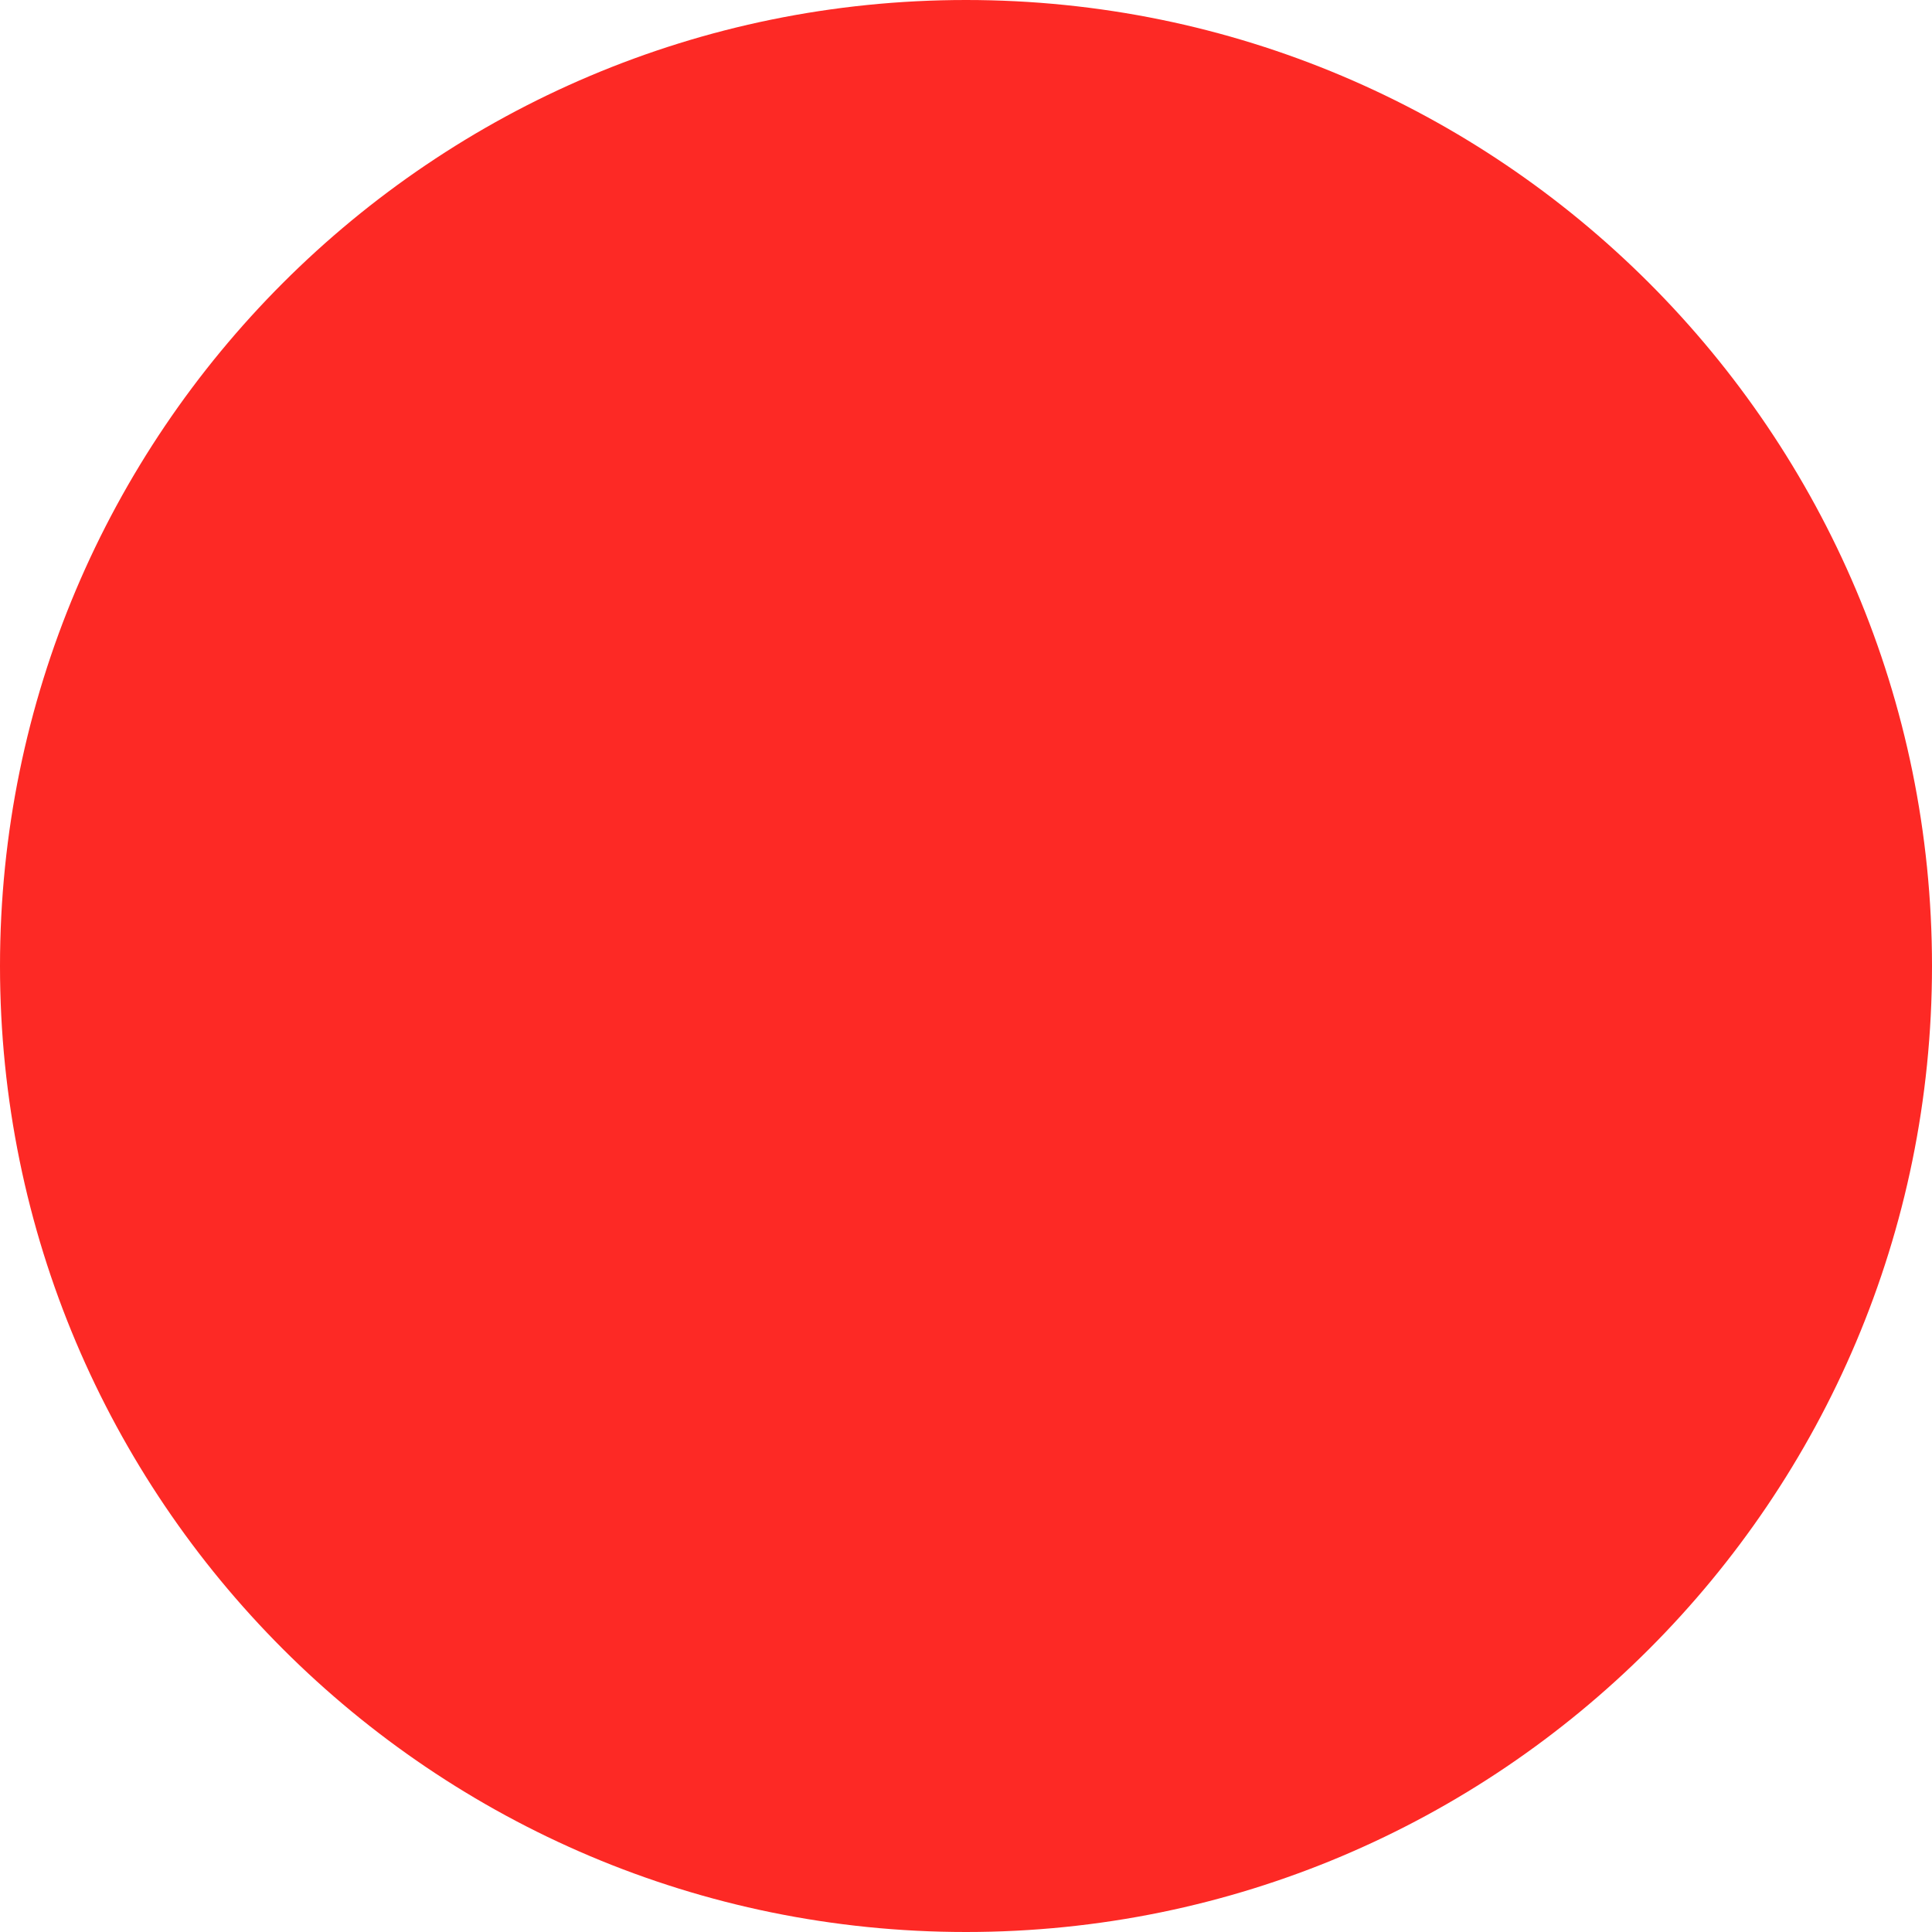
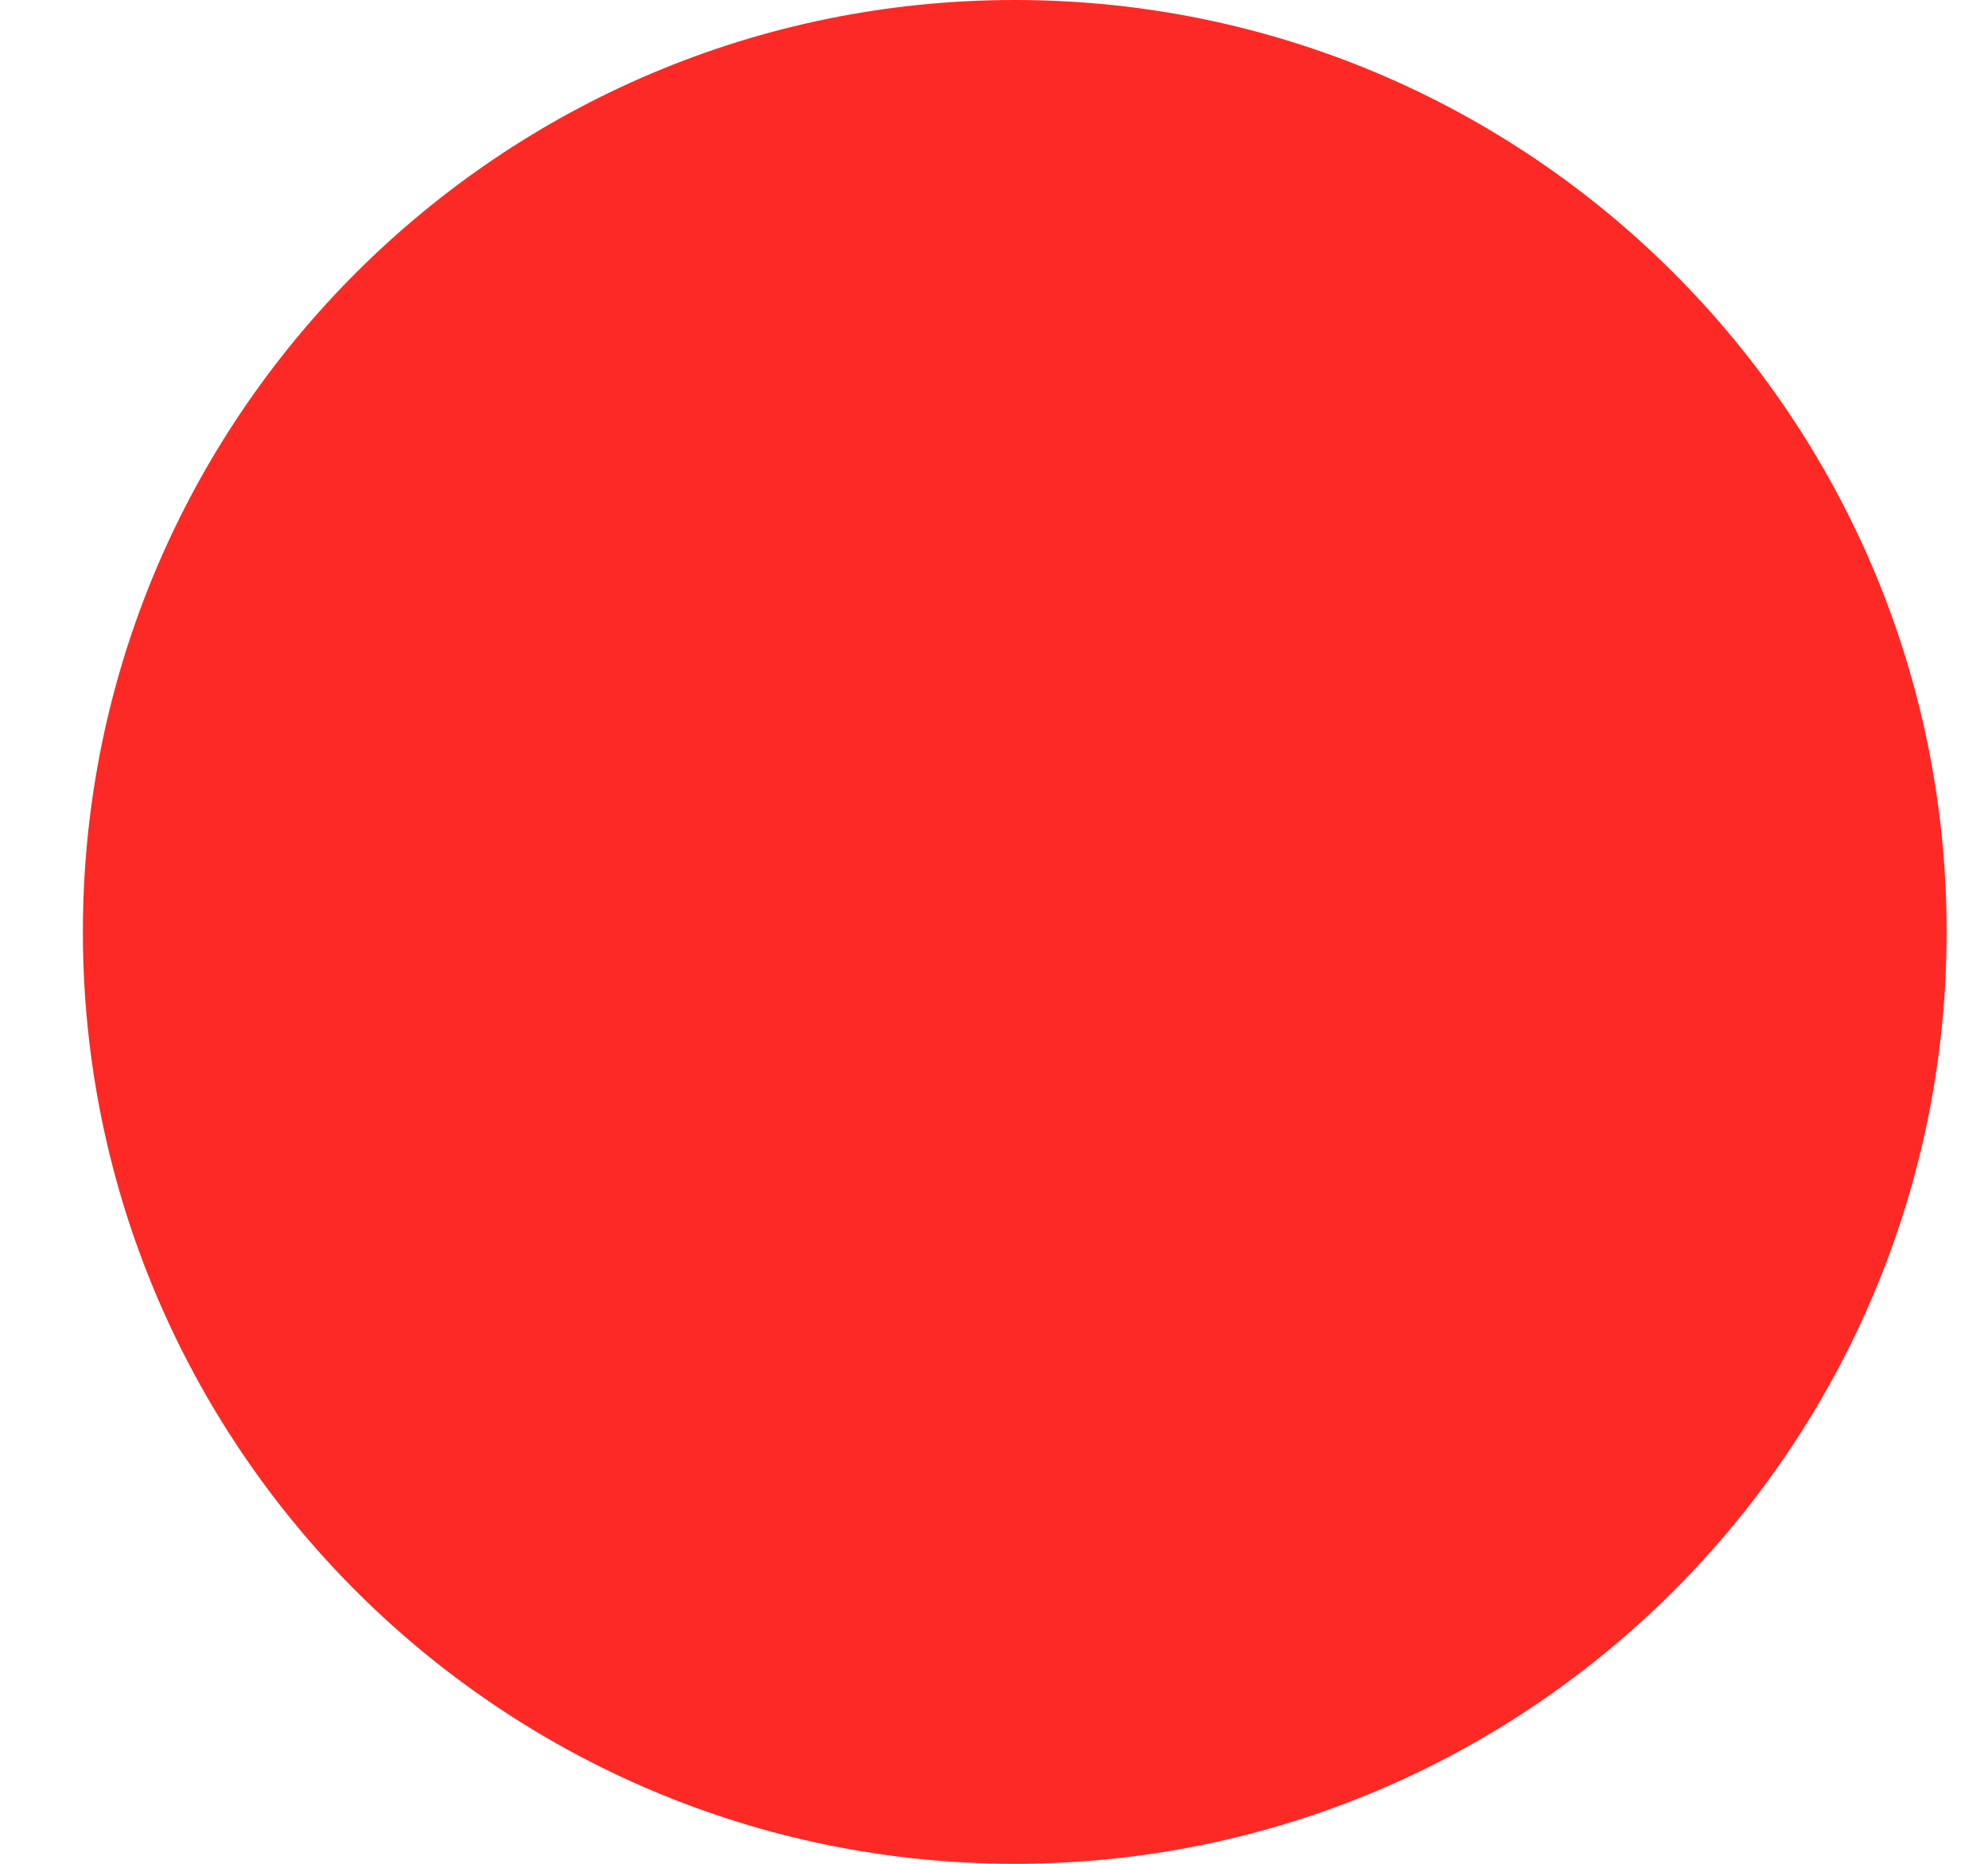
- <svg xmlns="http://www.w3.org/2000/svg" width="15" height="15" viewBox="0 0 15 15" fill="none">
-   <ellipse cx="7.5" cy="7.5" rx="7.5" ry="7.5" fill="#FD2925" />
+ <svg xmlns="http://www.w3.org/2000/svg" width="16" height="15" viewBox="0 0 16 15" fill="none">
+   <ellipse cx="8.167" cy="7.5" rx="7.5" ry="7.5" fill="#FD2925" />
</svg>
